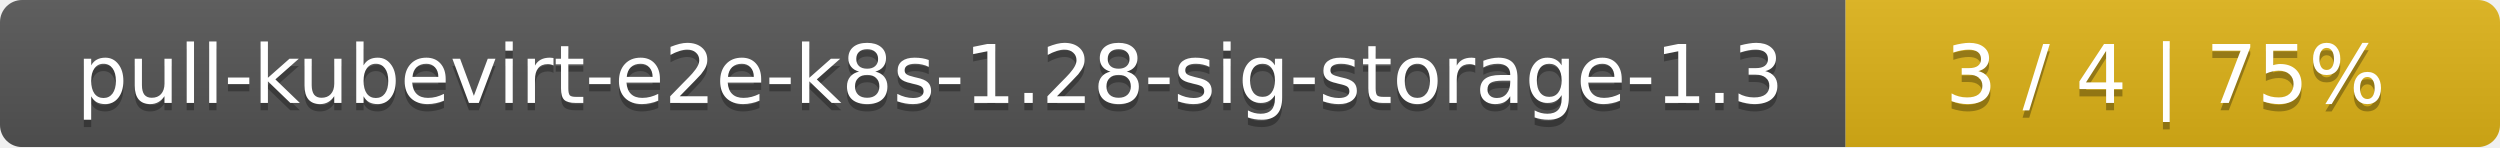
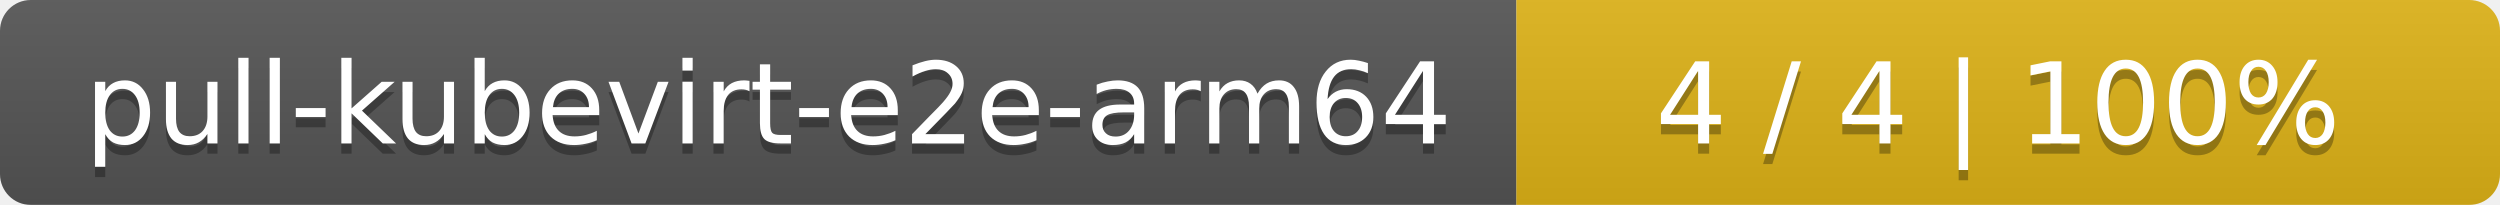
- <svg xmlns="http://www.w3.org/2000/svg" width="340" height="20">
+ <svg xmlns="http://www.w3.org/2000/svg" width="244" height="20">
  <linearGradient id="smooth" x2="0" y2="100%">
    <stop offset="0" stop-color="#bbb" stop-opacity=".1" />
    <stop offset="1" stop-opacity=".1" />
  </linearGradient>
  <mask id="round">
-     <rect width="340" height="20" rx="3" fill="#fff" />
+     <rect width="244" height="20" rx="3" fill="#fff" />
  </mask>
  <g mask="url(#round)">
-     <rect width="251" height="20" fill="#555" />
-     <rect x="251" width="89" height="20" fill="#dfb317" />
-     <rect width="340" height="20" fill="url(#smooth)" />
+     <rect width="148" height="20" fill="#555" />
+     <rect x="148" width="96" height="20" fill="#dfb317" />
+     <rect width="244" height="20" fill="url(#smooth)" />
  </g>
  <g fill="#fff" text-anchor="middle" font-family="DejaVu Sans,Verdana,Geneva,sans-serif" font-size="11">
-     <text x="126.5" y="15" fill="#010101" fill-opacity=".3">pull-kubevirt-e2e-k8s-1.28-sig-storage-1.3</text>
-     <text x="126.5" y="14">pull-kubevirt-e2e-k8s-1.28-sig-storage-1.3</text>
-     <text x="294.5" y="15" fill="#010101" fill-opacity=".3">3 / 4    |    75%</text>
-     <text x="294.5" y="14">3 / 4    |    75%</text>
+     <text x="75" y="15" fill="#010101" fill-opacity=".3">pull-kubevirt-e2e-arm64</text>
+     <text x="75" y="14">pull-kubevirt-e2e-arm64</text>
+     <text x="195" y="15" fill="#010101" fill-opacity=".3">4 / 4    |    100%</text>
+     <text x="195" y="14">4 / 4    |    100%</text>
  </g>
</svg>
